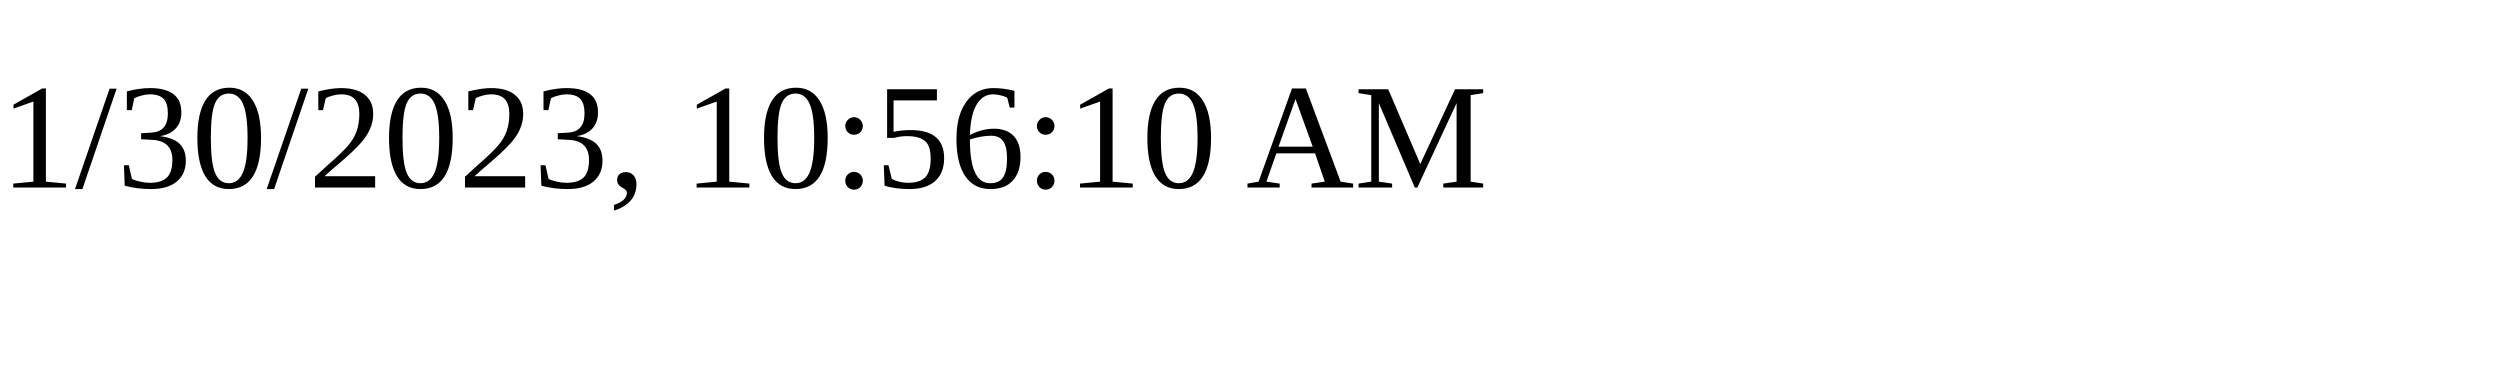
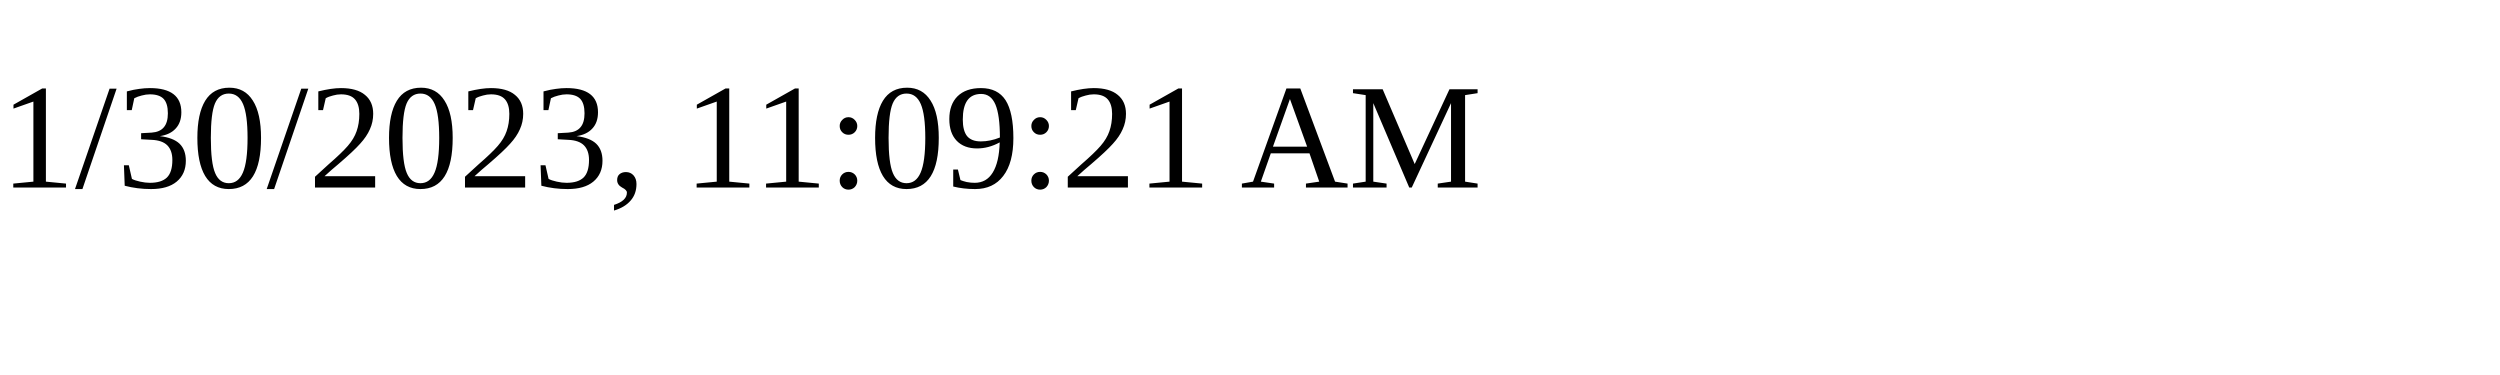
<svg xmlns="http://www.w3.org/2000/svg" height="30" width="200">
-   <text x="0" y="15">1/30/2023, 10:56:10 AM</text>
+   <text x="0" y="15">1/30/2023, 11:09:21 AM</text>
</svg>
